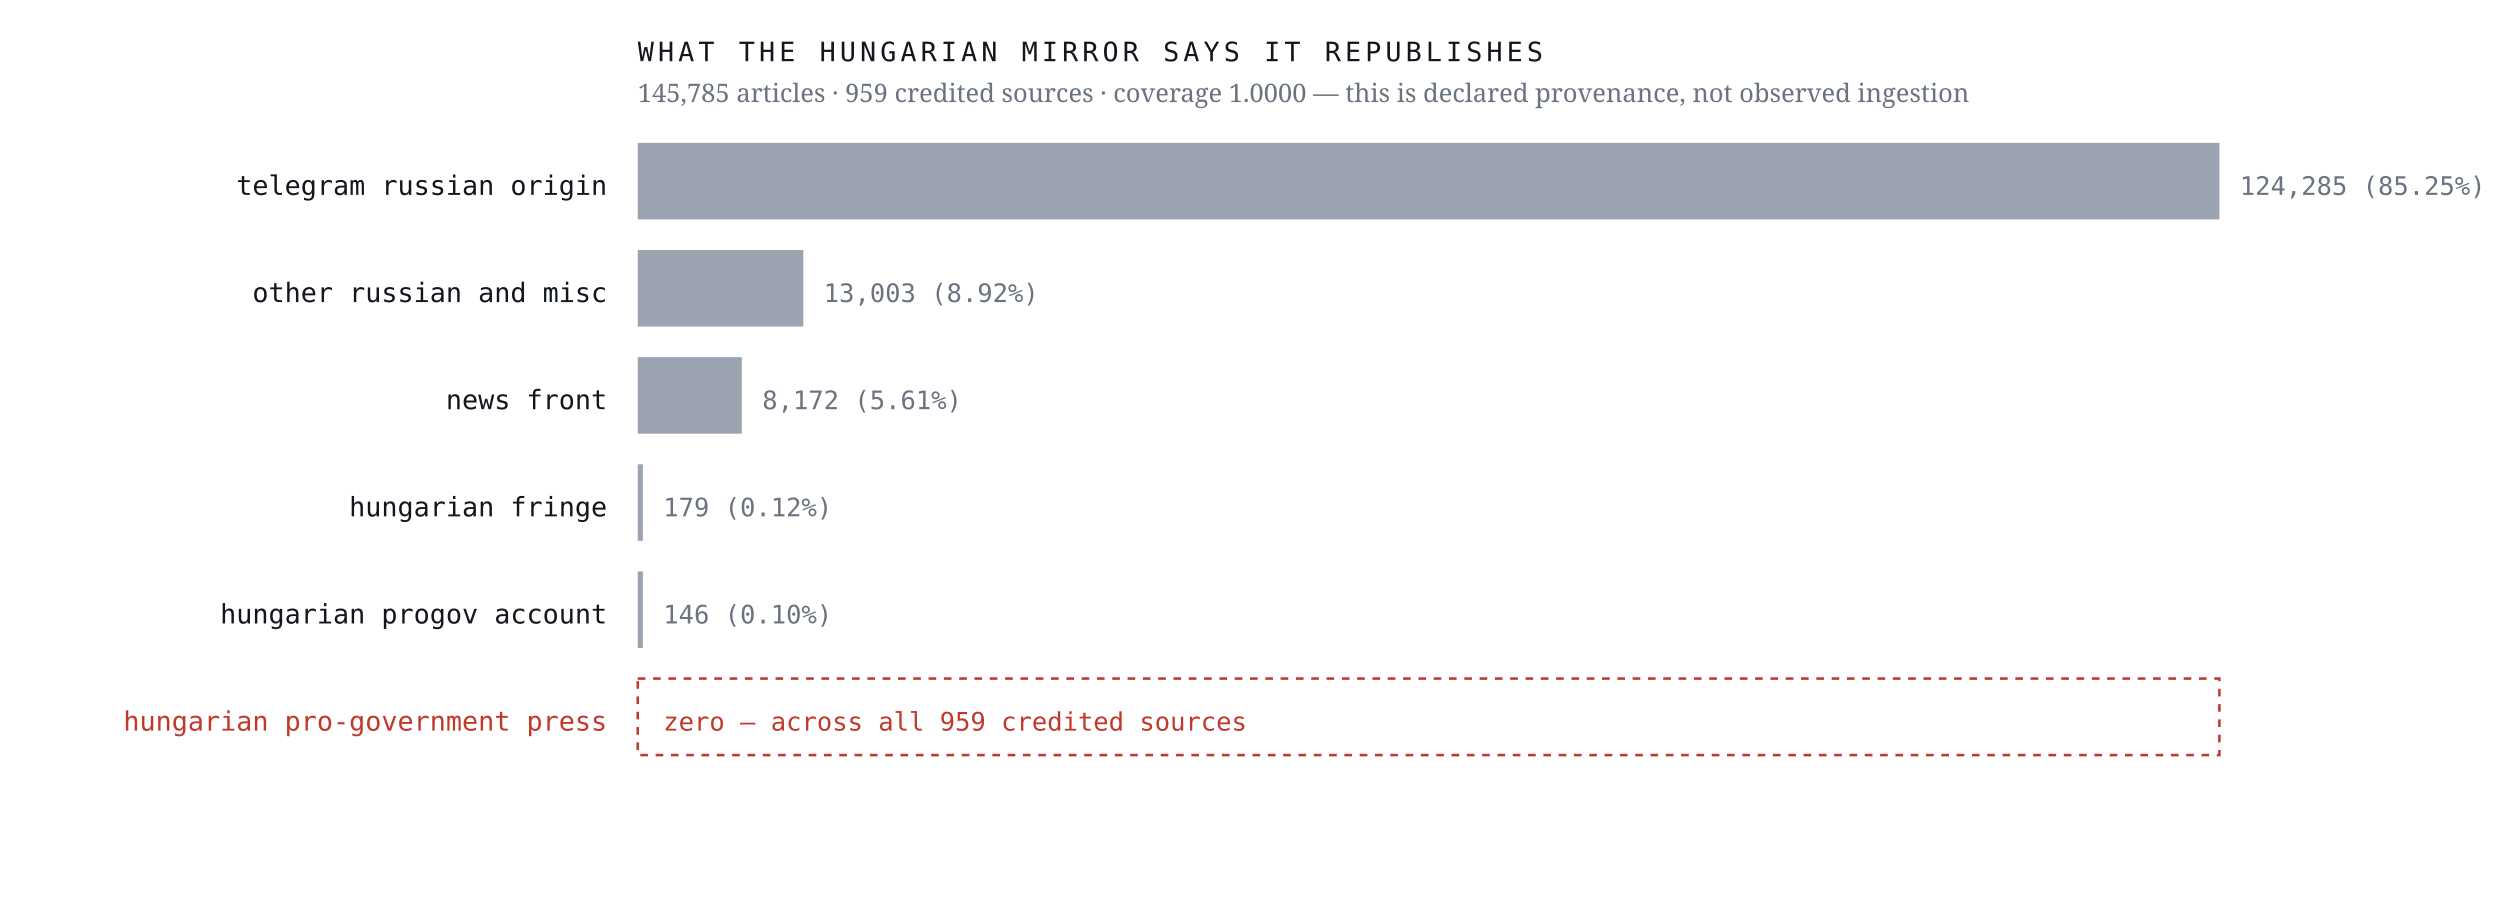
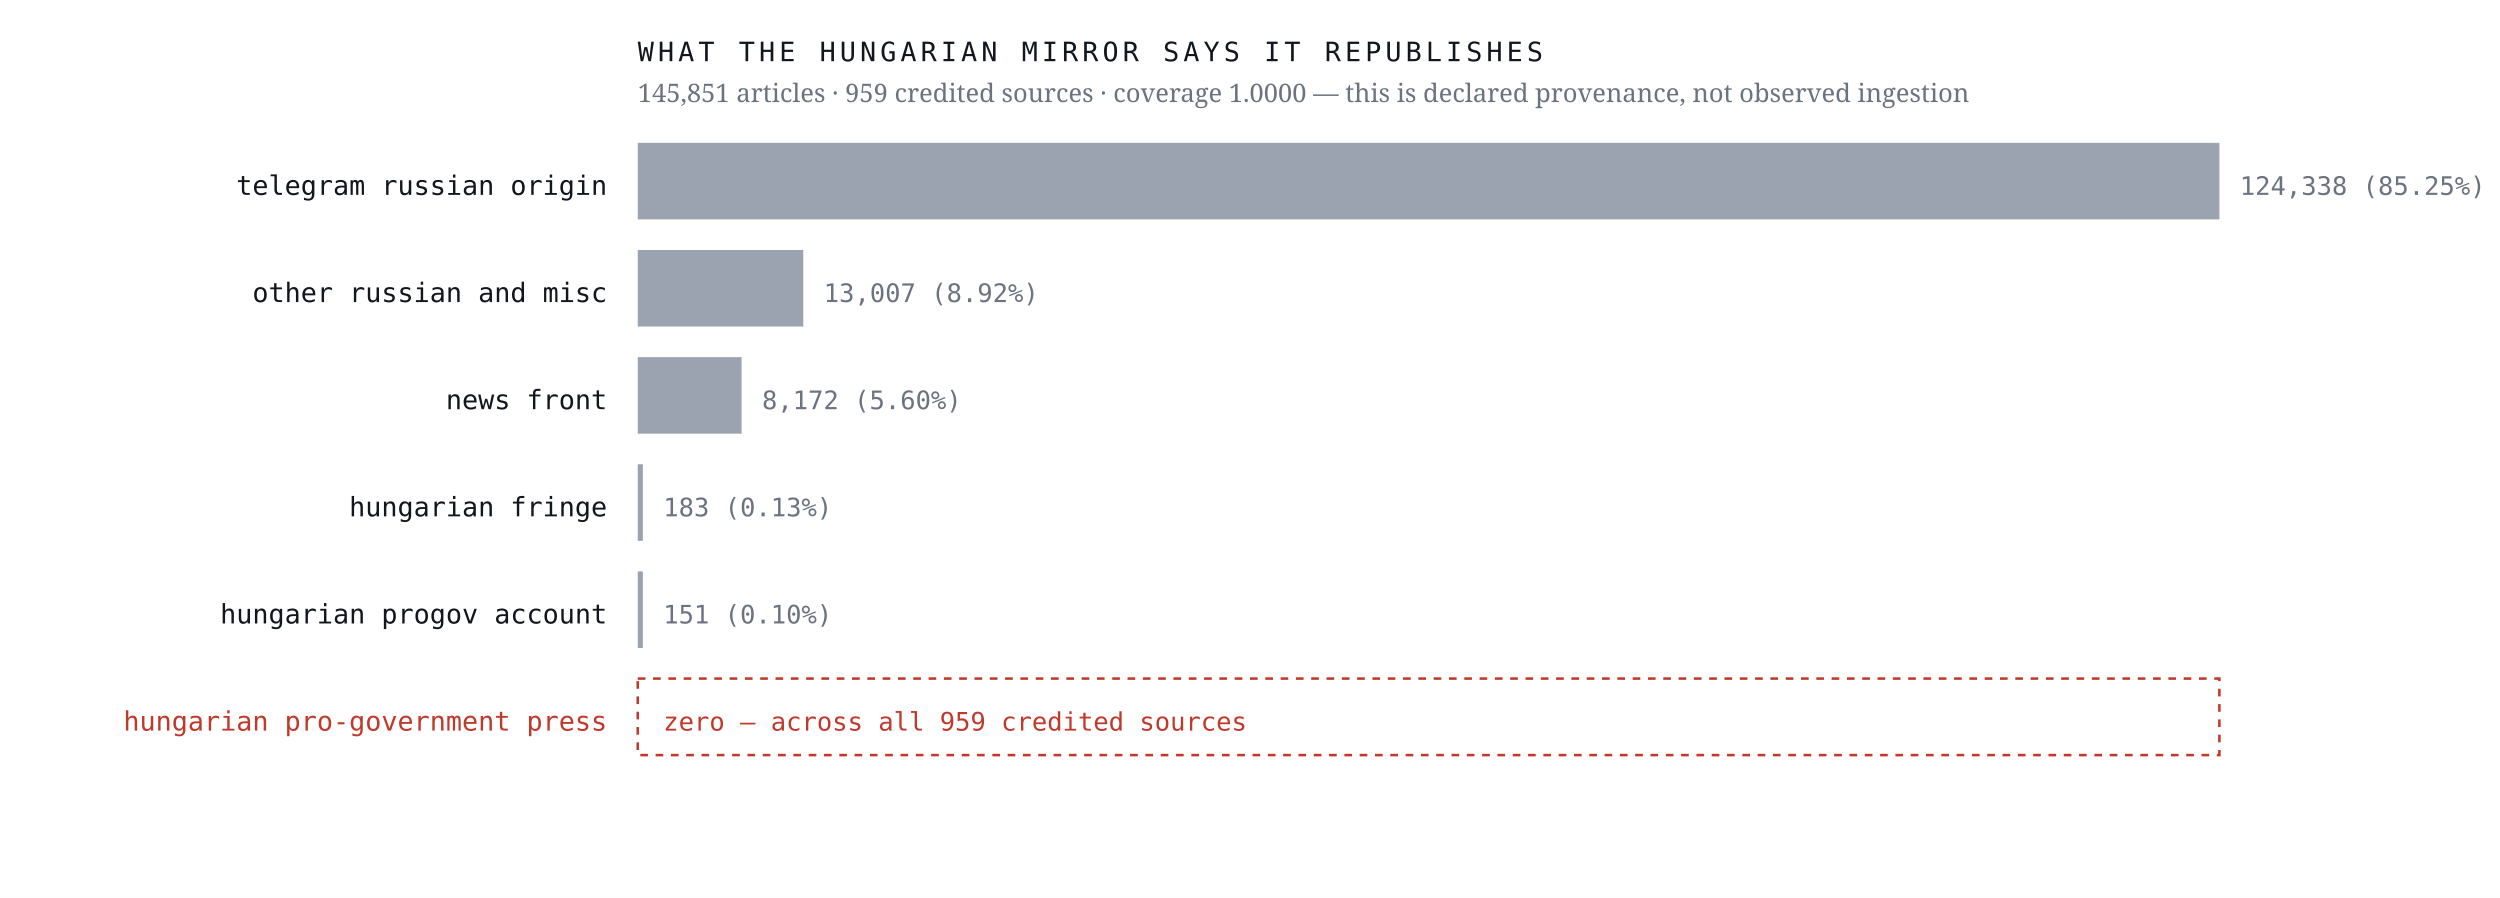
<svg xmlns="http://www.w3.org/2000/svg" viewBox="0 0 980 352" width="980" height="352" role="img" aria-label="Sources the Hungarian mirror credits, by article count, with an explicit zero row for the Hungarian pro-government press">
  <rect width="980" height="352" fill="#ffffff" />
  <text x="238.0" y="76.4" font-family="ui-monospace,'IBM Plex Mono',Menlo,monospace" font-size="10.5" font-weight="400" letter-spacing="0" fill="#12161d" text-anchor="end">telegram russian origin</text>
  <rect x="250" y="56" width="620.0" height="30" fill="#9aa3af" />
-   <text x="878.0" y="76.4" font-family="ui-monospace,'IBM Plex Mono',Menlo,monospace" font-size="10" font-weight="400" letter-spacing="0" fill="#6b7280" text-anchor="start">124,285  (85.25%)</text>
+   <text x="878.0" y="76.4" font-family="ui-monospace,'IBM Plex Mono',Menlo,monospace" font-size="10" font-weight="400" letter-spacing="0" fill="#6b7280" text-anchor="start">124,338  (85.25%)</text>
  <text x="238.0" y="118.4" font-family="ui-monospace,'IBM Plex Mono',Menlo,monospace" font-size="10.5" font-weight="400" letter-spacing="0" fill="#12161d" text-anchor="end">other russian and misc</text>
  <rect x="250" y="98" width="64.9" height="30" fill="#9aa3af" />
-   <text x="322.9" y="118.4" font-family="ui-monospace,'IBM Plex Mono',Menlo,monospace" font-size="10" font-weight="400" letter-spacing="0" fill="#6b7280" text-anchor="start">13,003  (8.92%)</text>
+   <text x="322.9" y="118.4" font-family="ui-monospace,'IBM Plex Mono',Menlo,monospace" font-size="10" font-weight="400" letter-spacing="0" fill="#6b7280" text-anchor="start">13,007  (8.92%)</text>
  <text x="238.0" y="160.4" font-family="ui-monospace,'IBM Plex Mono',Menlo,monospace" font-size="10.5" font-weight="400" letter-spacing="0" fill="#12161d" text-anchor="end">news front</text>
-   <rect x="250" y="140" width="40.8" height="30" fill="#9aa3af" />
-   <text x="298.8" y="160.4" font-family="ui-monospace,'IBM Plex Mono',Menlo,monospace" font-size="10" font-weight="400" letter-spacing="0" fill="#6b7280" text-anchor="start">8,172  (5.61%)</text>
+   <rect x="250" y="140" width="40.7" height="30" fill="#9aa3af" />
+   <text x="298.7" y="160.4" font-family="ui-monospace,'IBM Plex Mono',Menlo,monospace" font-size="10" font-weight="400" letter-spacing="0" fill="#6b7280" text-anchor="start">8,172  (5.60%)</text>
  <text x="238.0" y="202.4" font-family="ui-monospace,'IBM Plex Mono',Menlo,monospace" font-size="10.5" font-weight="400" letter-spacing="0" fill="#12161d" text-anchor="end">hungarian fringe</text>
  <rect x="250" y="182" width="2.0" height="30" fill="#9aa3af" />
-   <text x="260.0" y="202.4" font-family="ui-monospace,'IBM Plex Mono',Menlo,monospace" font-size="10" font-weight="400" letter-spacing="0" fill="#6b7280" text-anchor="start">179  (0.12%)</text>
+   <text x="260.0" y="202.4" font-family="ui-monospace,'IBM Plex Mono',Menlo,monospace" font-size="10" font-weight="400" letter-spacing="0" fill="#6b7280" text-anchor="start">183  (0.13%)</text>
  <text x="238.0" y="244.4" font-family="ui-monospace,'IBM Plex Mono',Menlo,monospace" font-size="10.5" font-weight="400" letter-spacing="0" fill="#12161d" text-anchor="end">hungarian progov account</text>
  <rect x="250" y="224" width="2.0" height="30" fill="#9aa3af" />
-   <text x="260.0" y="244.4" font-family="ui-monospace,'IBM Plex Mono',Menlo,monospace" font-size="10" font-weight="400" letter-spacing="0" fill="#6b7280" text-anchor="start">146  (0.10%)</text>
+   <text x="260.0" y="244.4" font-family="ui-monospace,'IBM Plex Mono',Menlo,monospace" font-size="10" font-weight="400" letter-spacing="0" fill="#6b7280" text-anchor="start">151  (0.10%)</text>
  <text x="238.0" y="286.4" font-family="ui-monospace,'IBM Plex Mono',Menlo,monospace" font-size="10.5" font-weight="500" letter-spacing="0" fill="#c0392b" text-anchor="end">hungarian pro-government press</text>
  <rect x="250" y="266" width="620" height="30" fill="none" stroke="#c0392b" stroke-width="1" stroke-dasharray="3 3" />
  <text x="260.0" y="286.4" font-family="ui-monospace,'IBM Plex Mono',Menlo,monospace" font-size="10" font-weight="500" letter-spacing="0" fill="#c0392b" text-anchor="start">zero — across all 959 credited sources</text>
  <text x="250.0" y="24.0" font-family="ui-monospace,'IBM Plex Mono',Menlo,monospace" font-size="10.5" font-weight="400" letter-spacing="1.6" fill="#12161d" text-anchor="start">WHAT THE HUNGARIAN MIRROR SAYS IT REPUBLISHES</text>
-   <text x="250.0" y="40.0" font-family="'Newsreader',Georgia,serif" font-size="10" font-weight="400" letter-spacing="0" fill="#6b7280" text-anchor="start">145,785 articles · 959 credited sources · coverage 1.0000 — this is declared provenance, not observed ingestion</text>
+   <text x="250.0" y="40.0" font-family="'Newsreader',Georgia,serif" font-size="10" font-weight="400" letter-spacing="0" fill="#6b7280" text-anchor="start">145,851 articles · 959 credited sources · coverage 1.0000 — this is declared provenance, not observed ingestion</text>
</svg>
